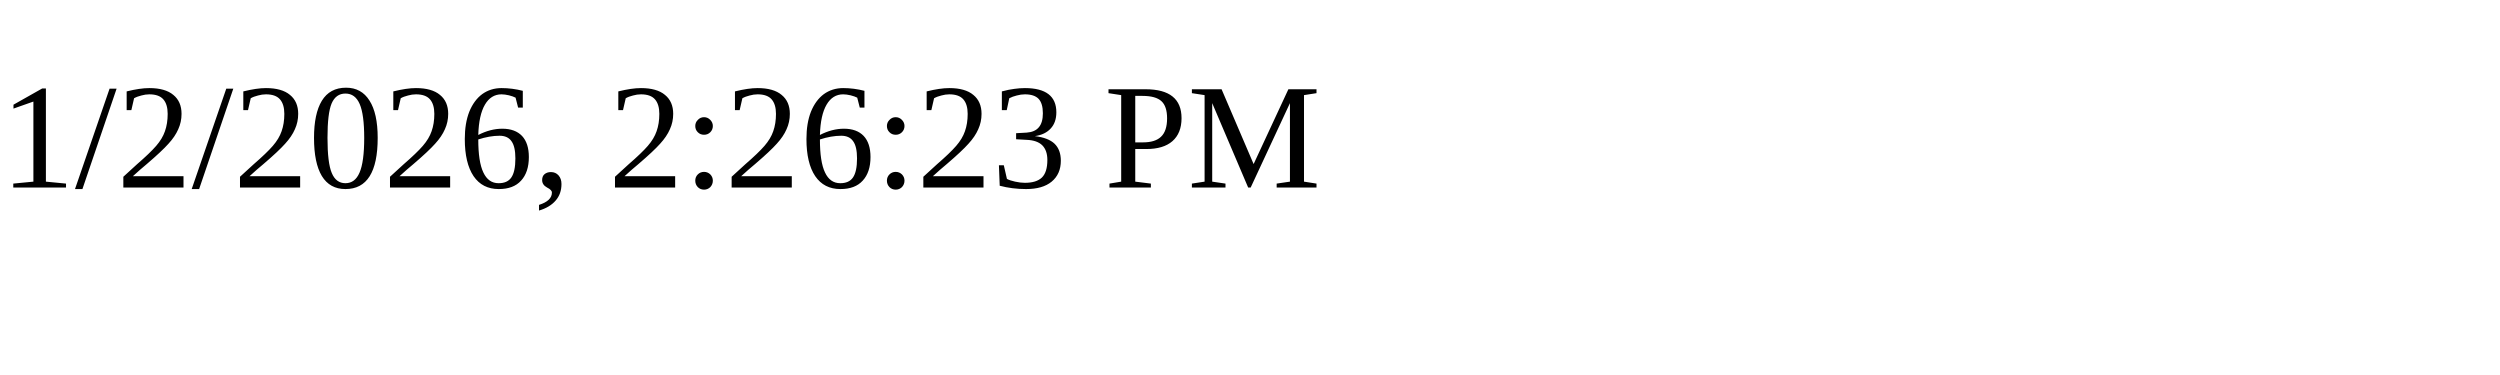
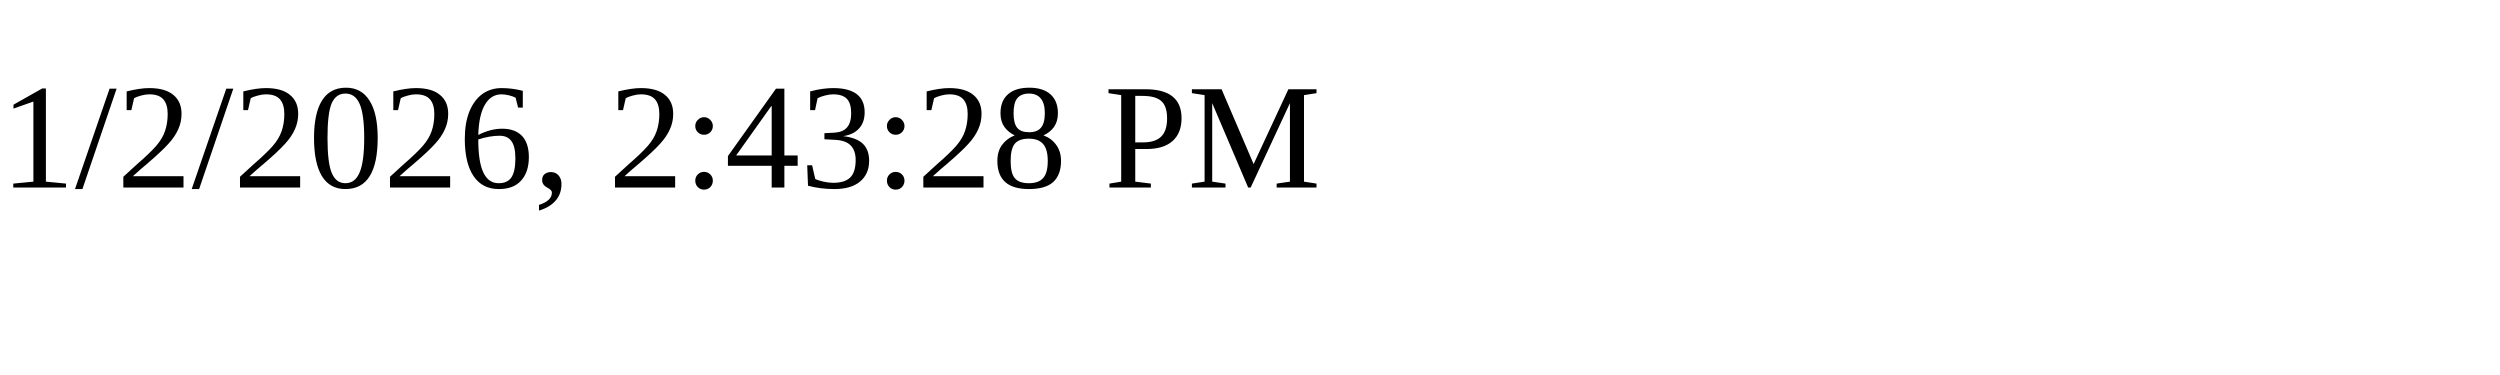
<svg xmlns="http://www.w3.org/2000/svg" height="30" width="200">
-   <text x="0" y="15">1/2/2026, 2:26:23 PM</text>
+   <text x="0" y="15">1/2/2026, 2:43:28 PM</text>
</svg>
